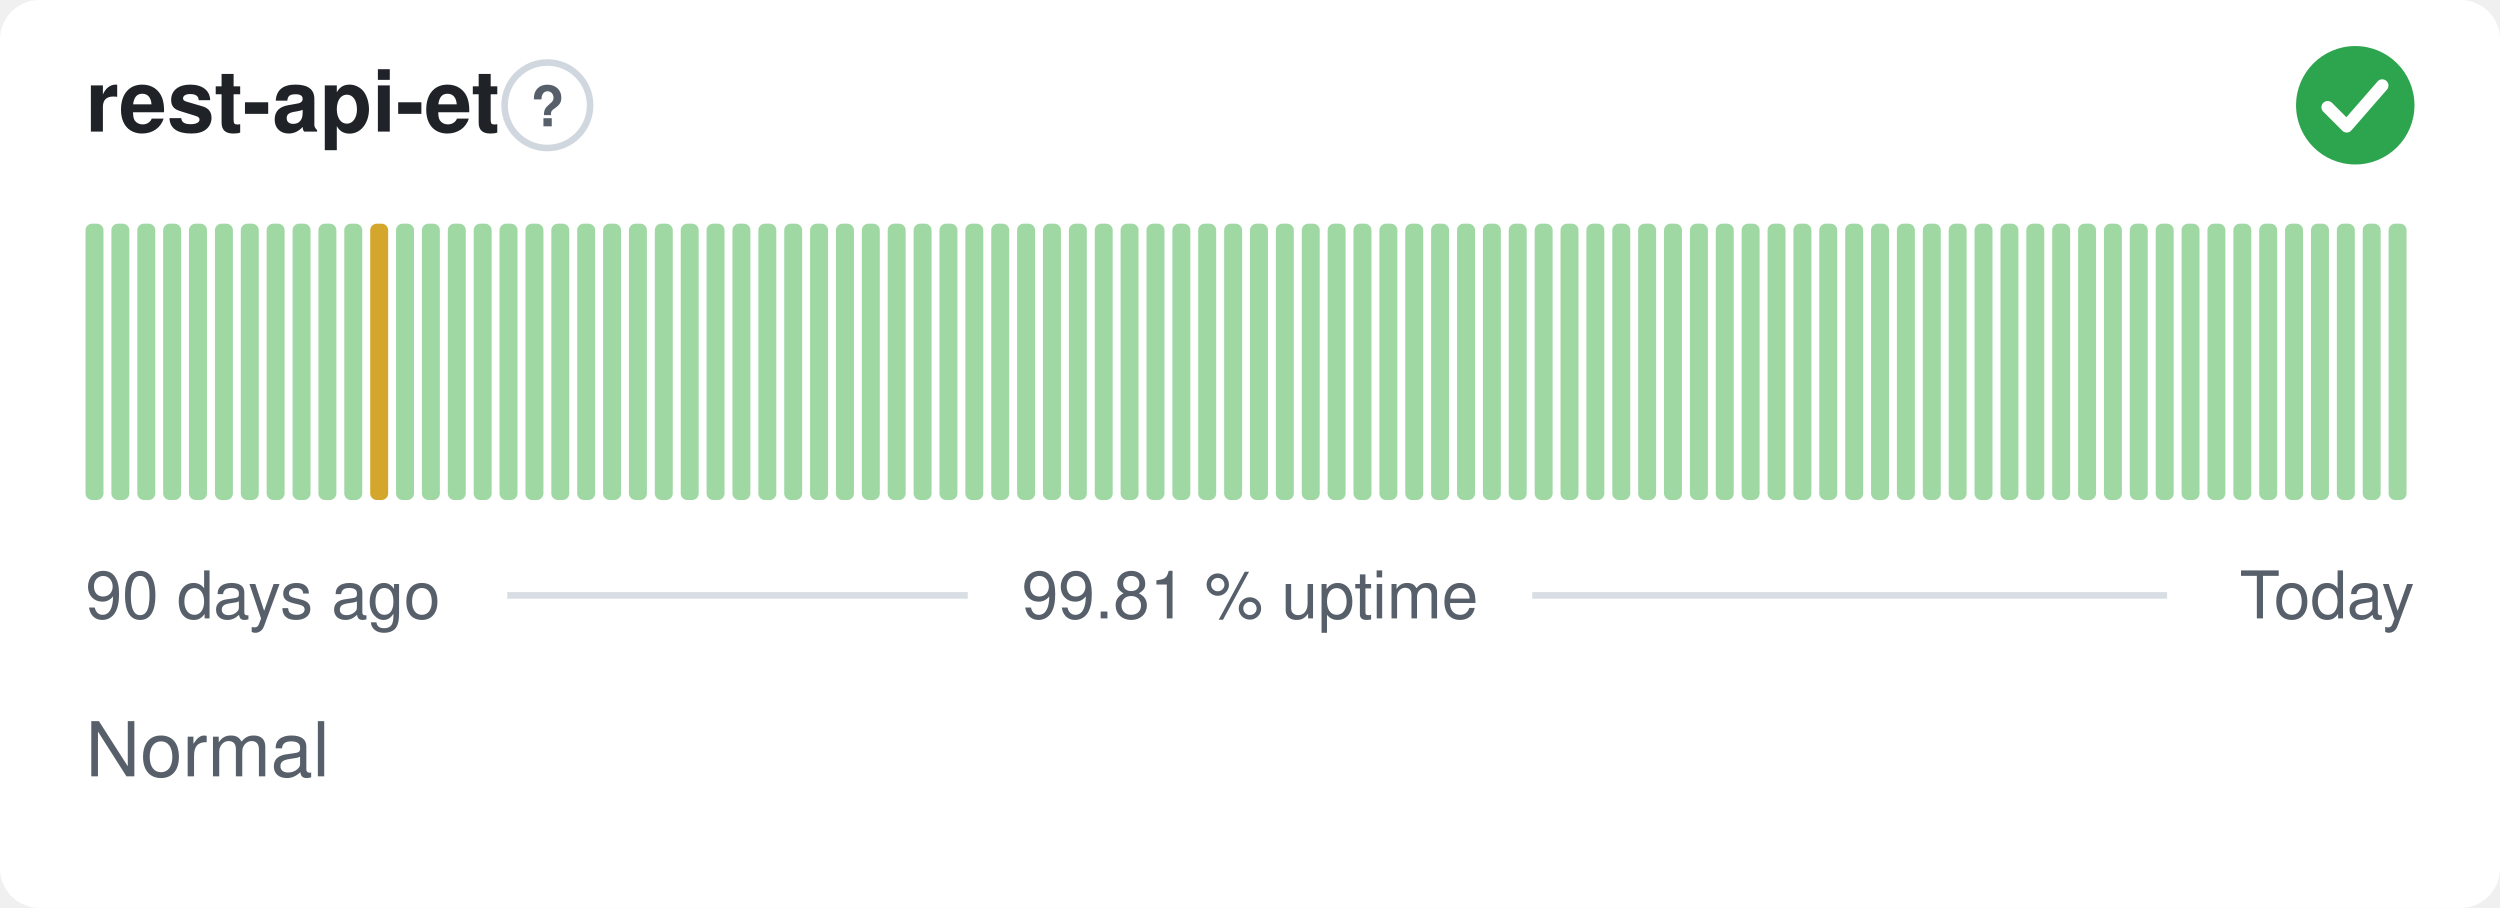
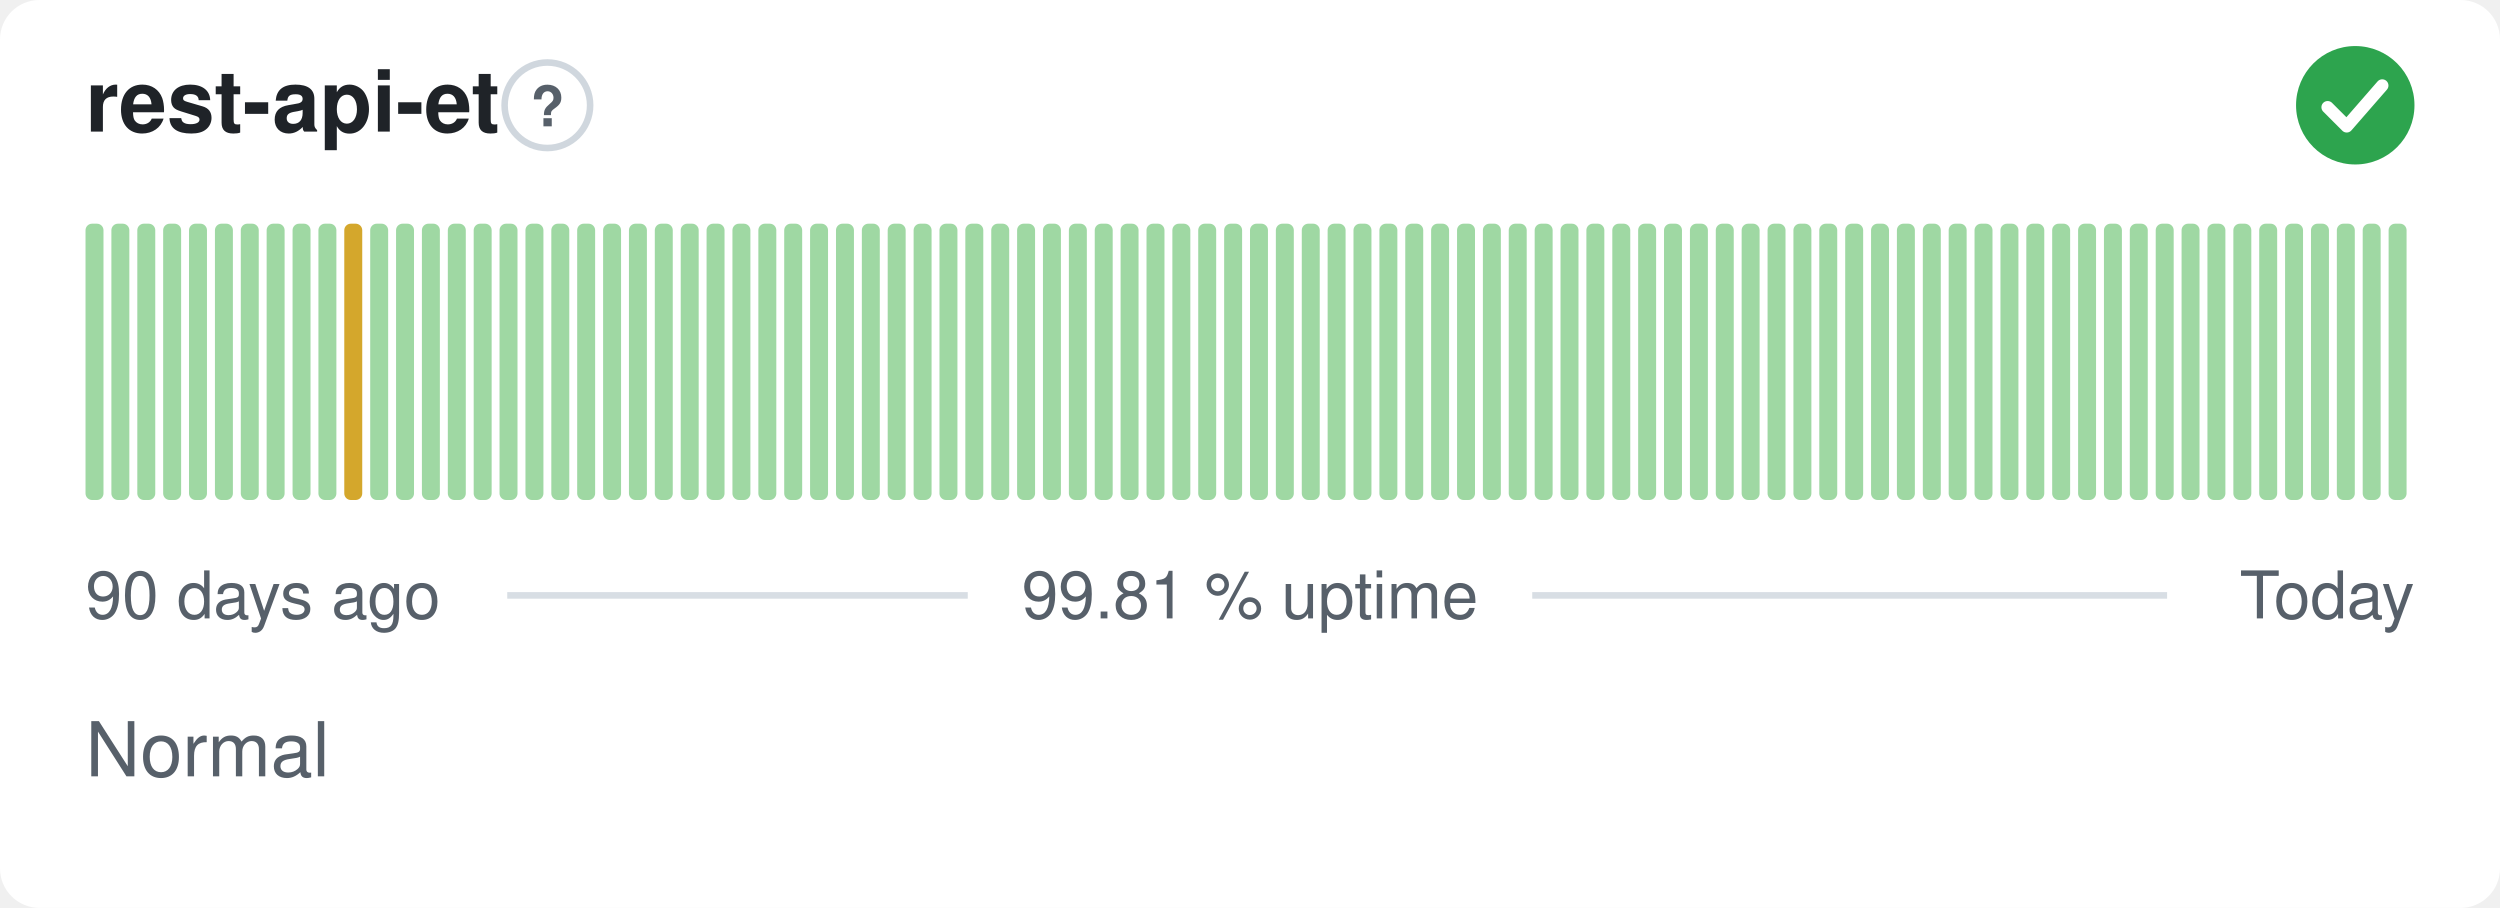
<svg xmlns="http://www.w3.org/2000/svg" width="380" height="138" viewBox="0 0 380 138" role="img" aria-label="rest-api-et: Normal, 99.81 % uptime over the last 90 days" font-family="-apple-system,BlinkMacSystemFont,'Segoe UI',Helvetica,Arial,sans-serif">
  <style>
    @media (prefers-color-scheme: dark) {
      .bg { fill: #0d1117 }
      .title { fill: #e6edf3 }
      .muted { fill: #8b949e }
      .hint { stroke: #30363d }
      .rule { stroke: #30363d }
      .nodata { fill: #21262d }
    }
  </style>
  <rect class="bg" width="380" height="138" rx="6" fill="#ffffff" />
  <text class="title" x="13" y="20" font-size="13" font-weight="600" fill="#1f2328">rest-api-et</text>
  <circle class="hint" cx="83.2" cy="16" r="6.5" fill="none" stroke="#d0d7de" stroke-width="1" />
  <text class="muted" x="83.2" y="19.2" text-anchor="middle" font-size="8.5" font-weight="700" fill="#57606a">?</text>
  <circle cx="358" cy="16" r="9" fill="#2da44e" />
  <path d="M353.80 16.30l2.90 2.90 5.40 -6.20" fill="none" stroke="#fff" stroke-width="1.89" stroke-linecap="round" stroke-linejoin="round" />
  <rect x="13.00" y="34.00" width="2.73" height="42.00" rx="1" fill="#9fd8a3" />
  <rect x="16.93" y="34.00" width="2.73" height="42.00" rx="1" fill="#9fd8a3" />
  <rect x="20.87" y="34.00" width="2.73" height="42.00" rx="1" fill="#9fd8a3" />
  <rect x="24.80" y="34.00" width="2.73" height="42.00" rx="1" fill="#9fd8a3" />
  <rect x="28.73" y="34.00" width="2.73" height="42.00" rx="1" fill="#9fd8a3" />
  <rect x="32.67" y="34.00" width="2.73" height="42.00" rx="1" fill="#9fd8a3" />
  <rect x="36.60" y="34.00" width="2.73" height="42.00" rx="1" fill="#9fd8a3" />
  <rect x="40.53" y="34.00" width="2.73" height="42.00" rx="1" fill="#9fd8a3" />
  <rect x="44.47" y="34.00" width="2.73" height="42.00" rx="1" fill="#9fd8a3" />
  <rect x="48.40" y="34.00" width="2.73" height="42.00" rx="1" fill="#9fd8a3" />
-   <rect x="52.33" y="34.00" width="2.73" height="42.00" rx="1" fill="#9fd8a3" />
-   <rect x="56.27" y="34.00" width="2.73" height="42.00" rx="1" fill="#d4a72c" />
+   <rect x="52.33" y="34.00" width="2.73" height="42.00" rx="1" fill="#d4a72c" />
+   <rect x="56.27" y="34.00" width="2.73" height="42.00" rx="1" fill="#9fd8a3" />
  <rect x="60.20" y="34.00" width="2.73" height="42.00" rx="1" fill="#9fd8a3" />
  <rect x="64.13" y="34.00" width="2.73" height="42.00" rx="1" fill="#9fd8a3" />
  <rect x="68.07" y="34.00" width="2.73" height="42.00" rx="1" fill="#9fd8a3" />
  <rect x="72.00" y="34.00" width="2.73" height="42.00" rx="1" fill="#9fd8a3" />
  <rect x="75.93" y="34.00" width="2.73" height="42.00" rx="1" fill="#9fd8a3" />
  <rect x="79.87" y="34.00" width="2.73" height="42.00" rx="1" fill="#9fd8a3" />
  <rect x="83.80" y="34.00" width="2.73" height="42.00" rx="1" fill="#9fd8a3" />
  <rect x="87.73" y="34.00" width="2.73" height="42.00" rx="1" fill="#9fd8a3" />
  <rect x="91.67" y="34.00" width="2.73" height="42.00" rx="1" fill="#9fd8a3" />
  <rect x="95.60" y="34.00" width="2.73" height="42.00" rx="1" fill="#9fd8a3" />
  <rect x="99.53" y="34.00" width="2.73" height="42.00" rx="1" fill="#9fd8a3" />
  <rect x="103.47" y="34.00" width="2.73" height="42.00" rx="1" fill="#9fd8a3" />
  <rect x="107.40" y="34.00" width="2.73" height="42.00" rx="1" fill="#9fd8a3" />
  <rect x="111.33" y="34.00" width="2.73" height="42.00" rx="1" fill="#9fd8a3" />
  <rect x="115.27" y="34.00" width="2.73" height="42.00" rx="1" fill="#9fd8a3" />
  <rect x="119.20" y="34.00" width="2.73" height="42.00" rx="1" fill="#9fd8a3" />
  <rect x="123.13" y="34.00" width="2.73" height="42.00" rx="1" fill="#9fd8a3" />
  <rect x="127.07" y="34.00" width="2.73" height="42.00" rx="1" fill="#9fd8a3" />
  <rect x="131.00" y="34.00" width="2.73" height="42.00" rx="1" fill="#9fd8a3" />
  <rect x="134.93" y="34.00" width="2.73" height="42.00" rx="1" fill="#9fd8a3" />
  <rect x="138.87" y="34.00" width="2.73" height="42.00" rx="1" fill="#9fd8a3" />
  <rect x="142.80" y="34.00" width="2.73" height="42.00" rx="1" fill="#9fd8a3" />
  <rect x="146.73" y="34.00" width="2.73" height="42.00" rx="1" fill="#9fd8a3" />
  <rect x="150.67" y="34.00" width="2.73" height="42.00" rx="1" fill="#9fd8a3" />
  <rect x="154.60" y="34.00" width="2.73" height="42.00" rx="1" fill="#9fd8a3" />
  <rect x="158.53" y="34.00" width="2.73" height="42.00" rx="1" fill="#9fd8a3" />
  <rect x="162.47" y="34.00" width="2.73" height="42.00" rx="1" fill="#9fd8a3" />
  <rect x="166.40" y="34.00" width="2.73" height="42.00" rx="1" fill="#9fd8a3" />
  <rect x="170.33" y="34.00" width="2.73" height="42.00" rx="1" fill="#9fd8a3" />
  <rect x="174.27" y="34.00" width="2.73" height="42.00" rx="1" fill="#9fd8a3" />
  <rect x="178.20" y="34.00" width="2.73" height="42.00" rx="1" fill="#9fd8a3" />
  <rect x="182.13" y="34.00" width="2.73" height="42.00" rx="1" fill="#9fd8a3" />
  <rect x="186.07" y="34.00" width="2.73" height="42.00" rx="1" fill="#9fd8a3" />
  <rect x="190.00" y="34.00" width="2.73" height="42.00" rx="1" fill="#9fd8a3" />
  <rect x="193.93" y="34.00" width="2.73" height="42.00" rx="1" fill="#9fd8a3" />
  <rect x="197.87" y="34.00" width="2.73" height="42.00" rx="1" fill="#9fd8a3" />
  <rect x="201.80" y="34.00" width="2.73" height="42.00" rx="1" fill="#9fd8a3" />
  <rect x="205.73" y="34.00" width="2.73" height="42.00" rx="1" fill="#9fd8a3" />
  <rect x="209.67" y="34.00" width="2.73" height="42.00" rx="1" fill="#9fd8a3" />
  <rect x="213.60" y="34.00" width="2.73" height="42.00" rx="1" fill="#9fd8a3" />
  <rect x="217.53" y="34.00" width="2.73" height="42.00" rx="1" fill="#9fd8a3" />
  <rect x="221.47" y="34.00" width="2.73" height="42.00" rx="1" fill="#9fd8a3" />
  <rect x="225.40" y="34.00" width="2.73" height="42.00" rx="1" fill="#9fd8a3" />
  <rect x="229.33" y="34.00" width="2.73" height="42.00" rx="1" fill="#9fd8a3" />
  <rect x="233.27" y="34.00" width="2.73" height="42.00" rx="1" fill="#9fd8a3" />
  <rect x="237.20" y="34.00" width="2.73" height="42.00" rx="1" fill="#9fd8a3" />
  <rect x="241.13" y="34.00" width="2.73" height="42.00" rx="1" fill="#9fd8a3" />
  <rect x="245.07" y="34.00" width="2.73" height="42.00" rx="1" fill="#9fd8a3" />
  <rect x="249.00" y="34.00" width="2.73" height="42.00" rx="1" fill="#9fd8a3" />
  <rect x="252.93" y="34.00" width="2.73" height="42.00" rx="1" fill="#9fd8a3" />
  <rect x="256.87" y="34.00" width="2.73" height="42.00" rx="1" fill="#9fd8a3" />
  <rect x="260.80" y="34.00" width="2.73" height="42.00" rx="1" fill="#9fd8a3" />
  <rect x="264.73" y="34.00" width="2.73" height="42.00" rx="1" fill="#9fd8a3" />
  <rect x="268.67" y="34.00" width="2.73" height="42.00" rx="1" fill="#9fd8a3" />
  <rect x="272.60" y="34.00" width="2.73" height="42.00" rx="1" fill="#9fd8a3" />
  <rect x="276.53" y="34.00" width="2.73" height="42.00" rx="1" fill="#9fd8a3" />
  <rect x="280.47" y="34.00" width="2.73" height="42.00" rx="1" fill="#9fd8a3" />
  <rect x="284.40" y="34.00" width="2.73" height="42.00" rx="1" fill="#9fd8a3" />
  <rect x="288.33" y="34.00" width="2.73" height="42.00" rx="1" fill="#9fd8a3" />
  <rect x="292.27" y="34.00" width="2.73" height="42.00" rx="1" fill="#9fd8a3" />
  <rect x="296.20" y="34.00" width="2.73" height="42.00" rx="1" fill="#9fd8a3" />
  <rect x="300.13" y="34.00" width="2.73" height="42.00" rx="1" fill="#9fd8a3" />
  <rect x="304.07" y="34.00" width="2.73" height="42.00" rx="1" fill="#9fd8a3" />
  <rect x="308.00" y="34.00" width="2.73" height="42.00" rx="1" fill="#9fd8a3" />
  <rect x="311.93" y="34.00" width="2.73" height="42.00" rx="1" fill="#9fd8a3" />
  <rect x="315.87" y="34.00" width="2.73" height="42.00" rx="1" fill="#9fd8a3" />
  <rect x="319.80" y="34.00" width="2.73" height="42.00" rx="1" fill="#9fd8a3" />
  <rect x="323.73" y="34.00" width="2.73" height="42.00" rx="1" fill="#9fd8a3" />
  <rect x="327.67" y="34.00" width="2.73" height="42.00" rx="1" fill="#9fd8a3" />
  <rect x="331.60" y="34.00" width="2.73" height="42.00" rx="1" fill="#9fd8a3" />
  <rect x="335.53" y="34.00" width="2.73" height="42.00" rx="1" fill="#9fd8a3" />
  <rect x="339.47" y="34.00" width="2.73" height="42.00" rx="1" fill="#9fd8a3" />
  <rect x="343.40" y="34.00" width="2.73" height="42.00" rx="1" fill="#9fd8a3" />
  <rect x="347.33" y="34.00" width="2.73" height="42.00" rx="1" fill="#9fd8a3" />
  <rect x="351.27" y="34.00" width="2.73" height="42.00" rx="1" fill="#9fd8a3" />
  <rect x="355.20" y="34.00" width="2.73" height="42.00" rx="1" fill="#9fd8a3" />
  <rect x="359.13" y="34.00" width="2.73" height="42.00" rx="1" fill="#9fd8a3" />
  <rect x="363.07" y="34.00" width="2.73" height="42.00" rx="1" fill="#9fd8a3" />
  <text class="muted" x="13" y="94" font-size="10" fill="#57606a">90 days ago</text>
  <text class="muted" x="190" y="94" text-anchor="middle" font-size="10" fill="#57606a">99.81 % uptime</text>
  <text class="muted" x="367" y="94" text-anchor="end" font-size="10" fill="#57606a">Today</text>
  <line class="rule" x1="77.1" y1="90.5" x2="147.1" y2="90.5" stroke="#d8dee4" stroke-width="1" />
  <line class="rule" x1="232.9" y1="90.5" x2="329.4" y2="90.5" stroke="#d8dee4" stroke-width="1" />
  <text class="muted" x="13" y="118" font-size="11.5" fill="#57606a">Normal</text>
</svg>
